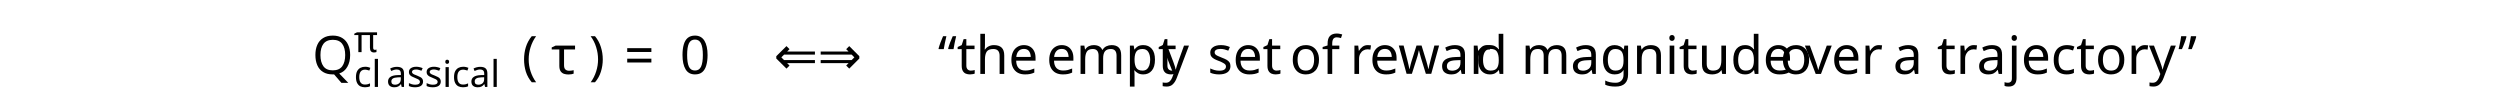
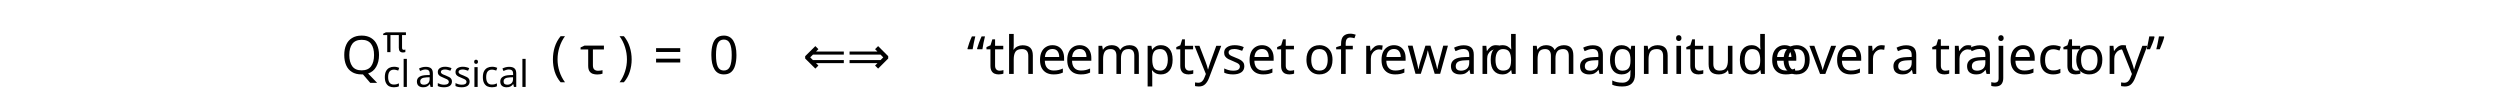
<svg xmlns="http://www.w3.org/2000/svg" version="1.1" width="472pt" height="18.446pt" viewBox="-2 -16.446 472 18.446">
  <defs>
-     <font id="ecti1000" horiz-adv-x="0">
-       <font-face font-family="ecti1000" units-per-em="1000" ascent="932" descent="321" />
-       <glyph unicode="a" horiz-adv-x="511" vert-adv-y="511" glyph-name="a" d="M349 60C365 17 386-10 430-10C499-10 521 78 532 128C533 132 536 139 536 144C536 152 528 154 521 154C506 154 504 144 502 135C491 91 474 12 433 12C415 12 408 32 408 47V56C408 78 414 99 419 120L479 361C482 371 486 382 487 393C487 412 476 422 460 422C437 422 424 404 421 384C399 415 378 443 336 443C231 443 160 323 145 291C123 248 108 197 108 147C108 85 129 20 198-6C208-9 218-10 227-10C272-10 327 23 349 60ZM405 324C404 313 400 302 397 292L362 152C359 139 357 123 351 111C344 94 330 78 318 64L303 49C286 32 259 12 232 12C194 12 176 56 176 105C178 142 187 179 196 215C211 274 227 335 269 381C286 400 309 419 335 420H338C382 420 405 359 405 328V324Z" />
-       <glyph unicode="d" horiz-adv-x="511" vert-adv-y="511" glyph-name="d" d="M421 385C416 391 413 398 409 404C391 429 365 442 336 442C283 442 235 407 205 377C146 317 108 229 108 145C108 85 129 20 198-6C208-9 218-10 227-10C272-10 327 23 349 60C365 17 386-10 430-10C499-10 521 78 532 128C533 132 536 139 536 144C536 151 530 155 522 155C483 155 497 12 432 12C414 12 407 33 407 51C407 78 416 104 422 130L556 666C557 671 559 677 559 683V684C559 692 552 695 544 695C538 695 532 693 528 693C498 690 469 688 439 686C427 685 408 686 408 667C408 658 412 653 424 653H438C455 653 481 652 481 636V633C481 625 478 616 476 608L436 448C431 427 424 406 421 385ZM405 325C404 314 400 303 397 293L362 152C354 113 342 92 318 64L303 49C287 33 259 12 232 12C200 12 176 45 176 104C177 141 186 177 195 213C215 292 256 417 335 420H338C382 420 405 361 405 329V325Z" />
-       <glyph unicode="e" horiz-adv-x="460" vert-adv-y="460" glyph-name="e" d="M349 442C213 428 114 306 114 165C114 89 150-10 260-10C335-10 424 30 464 95C467 98 468 102 468 105C468 111 461 121 452 121S437 110 433 103C388 53 331 13 261 13C203 13 183 71 183 120C183 170 193 233 211 233C215 233 221 232 224 232C317 232 462 241 462 358C462 412 413 443 362 443C358 443 353 442 349 442ZM206 254C223 329 280 420 361 420C401 420 425 390 425 359C425 255 274 254 206 254Z" />
-       <glyph unicode="g" horiz-adv-x="460" vert-adv-y="460" glyph-name="g" d="M338 54C321-10 316-83 270-135C249-160 218-181 184-182H176C152-182 128-178 105-172V-170C124-164 137-145 137-125C137-106 122-93 101-93C73-94 52-119 52-145C52-199 121-201 150-203C160-204 171-204 181-204H194C256-198 318-167 352-113C373-79 380-38 389 0L482 372C484 380 487 389 487 398C486 414 474 421 460 421C436 421 424 404 421 385C400 422 373 442 336 442S260 422 231 401C156 344 110 243 110 153C110 79 149 1 231 1C272 1 309 25 338 54ZM405 324C403 311 399 299 396 286L363 153C350 103 324 69 283 41C270 31 252 23 235 23H233C192 23 178 73 178 109C178 149 189 188 199 226C213 285 232 347 277 390C293 405 315 420 338 420H340C381 418 406 363 406 331C406 329 405 326 405 324Z" />
-       <glyph unicode="i" horiz-adv-x="307" vert-adv-y="307" glyph-name="i" d="M201 442C135 433 102 356 87 305C85 300 83 294 83 289C83 281 91 277 99 277C130 277 127 420 208 420C222 420 231 410 231 391C231 368 221 340 212 317C194 268 176 220 158 171C146 138 129 105 129 70C129 30 150-10 205-10H212C280-4 313 79 328 129C329 133 331 138 331 142V144C331 151 324 155 317 155C282 155 289 12 206 12C191 12 184 26 184 39C184 65 194 91 203 115C221 165 240 214 258 264C269 295 286 327 286 361C286 402 263 442 208 442H201ZM286 656C263 653 244 633 244 609C244 591 258 576 277 576C302 576 326 598 326 623C326 642 312 657 293 657C291 657 289 656 286 656Z" />
-       <glyph unicode="m" horiz-adv-x="818" vert-adv-y="818" glyph-name="m" d="M519 353H518C516 406 474 442 421 442H417C362 442 297 411 271 363C265 382 263 400 249 415C234 432 211 442 189 442C119 442 98 356 87 305C86 301 83 294 83 289C83 281 90 277 99 277S112 282 114 288C128 332 140 420 186 420C190 420 193 419 197 417L203 411C210 403 211 392 211 382C211 361 206 340 201 320L132 42C130 34 126 25 126 16C126 0 140-10 155-10C184-10 189 15 196 39L251 261C275 334 327 420 413 420C450 420 458 384 458 357C458 315 445 276 435 235L387 41C385 33 381 24 381 15C382-1 395-10 410-10H414C444-5 446 24 453 48L498 226C503 246 506 268 514 287C537 344 592 420 664 420H672C705 417 713 382 713 354V344C703 279 684 219 663 157C653 128 639 98 639 67V59C643 20 674-10 714-10C779-10 819 60 836 120C838 125 842 135 842 143S837 154 829 154C808 154 809 131 802 113C790 73 764 12 716 12H714C701 13 696 24 695 36V40C695 59 700 78 706 96C726 151 746 205 761 261C768 286 774 313 774 339C774 404 731 442 672 442C614 442 543 405 519 353Z" />
-       <glyph unicode="n" horiz-adv-x="562" vert-adv-y="562" glyph-name="n" d="M271 363C261 393 250 442 194 442C116 442 99 356 86 303C85 299 83 295 83 290C83 282 89 277 98 277C134 277 122 420 186 420C203 420 209 402 211 388V380C211 347 200 314 192 282L146 99C139 73 127 40 127 16C127 3 136-10 153-10C183-10 189 14 195 36L250 257C268 329 329 419 410 420H414C449 420 457 383 457 356C457 287 426 211 403 145C394 119 383 94 383 67C383 19 418-10 457-10C531-10 567 74 583 128C584 132 586 137 586 142V144C586 151 579 155 571 155C553 155 548 121 544 105C532 69 506 12 461 12C442 12 439 26 439 40C439 51 442 60 442 68L445 80C465 143 489 202 506 265C513 288 518 313 518 338C518 406 473 442 418 442S298 413 271 363Z" />
-       <glyph unicode="r" horiz-adv-x="422" vert-adv-y="422" glyph-name="r" d="M443 405C421 400 406 381 406 359C406 342 417 326 439 326C469 326 489 353 489 379C489 430 426 442 394 442C341 442 308 416 269 371C261 413 230 442 188 442C115 442 95 344 86 302C85 298 83 293 83 288C83 280 90 278 96 278C116 278 115 293 119 308C131 348 146 420 185 420C189 420 194 419 198 416L204 410C210 402 211 391 211 381C211 360 206 339 201 318L132 42C130 34 126 25 126 16C126 1 138-9 153-10C183-10 188 13 196 39L254 270C270 335 316 412 381 420H389C407 420 429 416 443 405Z" />
-       <glyph unicode="t" horiz-adv-x="332" vert-adv-y="332" glyph-name="t" d="M195 400C190 371 181 342 174 314L133 149C127 128 121 107 119 86V81C119 36 147-10 204-10C282-10 328 75 351 128C354 132 356 139 356 144V146C355 152 349 154 343 154C307 154 295 12 207 12C184 12 179 31 179 50V57C180 76 184 94 188 112L253 373C256 383 256 400 269 400H340C344 400 349 399 354 399C365 399 372 405 372 417C372 428 365 432 352 432C345 432 338 431 331 431H268C276 469 287 507 296 545L305 578C306 585 309 592 309 599C309 619 298 627 284 627C250 627 244 595 238 569L207 448C205 440 206 430 192 430C187 430 181 431 178 431H114C101 431 91 427 91 413V409C93 401 101 400 108 400H195Z" />
-       <glyph unicode="u" horiz-adv-x="537" vert-adv-y="537" glyph-name="u" d="M378 50C391 14 418-10 457-10C515-10 536 51 550 97L559 130C560 134 561 139 561 143V146C560 152 554 154 548 154C526 154 526 129 522 113C513 77 495 12 459 12C437 12 433 39 433 54C433 86 444 117 452 148L496 324C503 349 515 381 515 405C515 420 503 431 488 431C461 431 454 409 447 387L379 115C366 67 328 12 271 12H266C226 20 216 51 216 87C216 155 243 223 266 286C275 311 287 338 287 365C287 372 286 380 284 387L275 408C261 432 237 442 212 442C141 442 98 357 87 304C85 299 83 293 83 288C84 281 92 277 99 277C119 277 118 307 125 324C137 361 163 420 208 420C225 420 231 406 231 391C231 359 216 326 205 297C183 237 155 172 155 108C155 34 200-10 265-10C314-10 350 14 378 50Z" />
-       <glyph unicode="w" horiz-adv-x="664" vert-adv-y="664" glyph-name="w" d="M381 54H383C397 11 448-10 491-10C605-10 640 122 665 212C679 265 696 323 696 379C696 405 688 443 656 443C633 443 609 421 608 397C608 380 622 369 631 356C642 337 648 313 648 291C648 264 640 236 633 210C612 132 580 12 499 12H491C447 19 433 55 433 92V96C434 132 444 166 452 201L502 403C502 418 491 431 475 431C448 431 441 410 434 387L422 338C404 267 377 191 372 120V110C372 86 339 17 294 12C237 12 218 54 218 96C218 168 249 240 274 307C280 326 287 341 287 362C287 398 263 442 215 442C137 442 101 356 86 301C85 298 83 293 83 289C83 281 91 278 98 278C118 278 119 306 123 320C136 359 159 413 204 420C222 420 231 410 231 392C231 361 217 330 206 301C184 241 156 173 156 112C156 36 209-10 287-10C326-10 364 16 381 54Z" />
+     <font id="Roboto-ThinItalic-lf-t1--base" horiz-adv-x="0">
+       <font-face font-family="Roboto-ThinItalic-lf-t1--base" units-per-em="1000" ascent="1056" descent="271" />
+       <glyph unicode="a" horiz-adv-x="517" vert-adv-y="517" glyph-name="a" d="M366 0H396L397 4C394 21 393 38 395 56L398 89L447 371C454 421 443 462 415 492S346 538 292 538C240 538 193 523 153 495C112 466 87 429 78 384L104 383C113 421 136 452 172 476S248 512 292 512S371 499 395 474S427 415 421 372L407 295H282C209 293 149 278 102 250S28 184 20 134C13 92 23 58 50 31C76 3 112-10 156-10S240-1 278 18C315 37 347 63 375 97C368 61 365 28 366 0ZM155 16C119 16 90 28 69 50C47 72 40 100 46 132C54 173 79 206 122 230C164 254 219 266 285 268H403L380 143C352 101 319 69 279 47S198 15 155 16Z" />
+       <glyph unicode="d" horiz-adv-x="535" vert-adv-y="535" glyph-name="d" d="M54 270C50 242 47 218 47 200C45 160 50 124 62 91C73 58 90 33 114 16C137-2 166-10 201-10C239-10 275-2 308 15C340 31 368 54 392 84L375 0H401L531 750H504L449 431C436 465 416 491 389 510C361 528 329 538 292 538C253 538 217 527 185 506S125 454 102 412S63 323 54 270ZM74 208C76 258 87 307 105 356C123 404 149 442 181 470S250 512 292 512C332 512 366 500 392 476S434 420 441 378L397 131C375 95 348 67 314 47S242 17 200 17C170 17 145 24 125 40S90 79 82 109S71 172 74 208Z" />
+       <glyph unicode="e" horiz-adv-x="493" vert-adv-y="493" glyph-name="e" d="M224-10C296-10 357 18 405 75L388 88C338 39 283 15 223 16C181 16 145 30 117 58S71 123 64 170C59 198 59 225 64 253L70 282H454L458 312L459 328C463 389 450 439 420 479C390 518 348 538 295 538C255 538 217 527 182 505S117 452 92 410C66 368 50 324 42 277L38 253C31 207 34 164 48 123C61 82 83 50 114 26S182-10 224-10ZM295 512C331 512 361 500 386 477C410 454 426 423 432 385C435 361 435 337 431 314L429 308H73C92 368 121 417 161 455C200 493 245 512 295 512Z" />
+       <glyph unicode="g" horiz-adv-x="536" vert-adv-y="536" glyph-name="g" d="M53 270C49 242 46 218 46 200C44 160 49 124 61 91C72 58 89 33 113 16C136-2 165-10 200-10C238-10 273-2 305 14S365 53 389 83L375 10C362-53 337-102 301-136C264-170 220-187 170-187C114-187 69-160 36-106L16-123C52-183 104-213 171-213C229-213 279-193 321-152S390-54 403 19L491 528H464L447 432C435 464 415 490 388 509S329 538 291 538C252 538 216 527 184 506C151 485 123 454 101 412C78 370 62 323 53 270ZM72 208C74 257 85 306 103 355C121 403 146 442 179 470S249 512 291 512C331 512 364 500 390 477C415 453 431 419 438 375L396 135C374 97 346 68 312 48C278 27 241 17 199 17C154 17 121 34 99 68S68 148 72 208Z" />
+       <glyph unicode="i" horiz-adv-x="204" vert-adv-y="204" glyph-name="i" d="M63 0L154 528H128L37 0H63ZM144 694C142 686 144 680 149 675C153 669 159 667 167 667C173 667 180 669 186 674S196 685 197 692S196 706 191 712S180 721 173 721S160 718 154 712S144 700 144 694Z" />
+       <glyph unicode="m" horiz-adv-x="874" vert-adv-y="874" glyph-name="m" d="M398 0L459 352C465 380 479 406 501 431C523 455 549 475 579 489S639 511 670 512C705 512 732 504 752 486C771 468 781 441 783 407C783 386 782 364 778 342L720 0H746L804 339C808 366 810 392 808 417C804 455 791 485 767 506S711 538 671 538C629 538 589 526 552 504C515 481 485 451 462 413C460 453 448 483 424 505S367 538 324 538C285 538 248 526 213 503C177 479 146 446 120 403L144 528H117L26 0H52L110 334C124 381 151 422 193 458C234 493 277 511 323 512C357 512 383 504 403 487C422 470 433 446 436 415C437 395 436 374 433 352L372 0H398Z" />
+       <glyph unicode="n" horiz-adv-x="535" vert-adv-y="535" glyph-name="n" d="M125 405L148 528H122L31 0H57L116 338C130 385 158 426 199 460S283 511 328 512C362 512 389 503 408 485S437 440 439 406C439 384 438 361 434 339L375 0H402L460 339C464 366 466 392 464 417C460 456 447 486 424 507C401 527 369 538 329 538C291 538 254 526 218 503S151 447 125 405Z" />
+       <glyph unicode="r" horiz-adv-x="329" vert-adv-y="329" glyph-name="r" d="M346 510L352 532C340 536 327 538 315 538C275 538 240 527 208 506S149 456 127 418L148 528H122L31 0H57L117 346C129 392 154 432 192 464S270 512 314 512L346 510Z" />
+       <glyph unicode="t" horiz-adv-x="312" vert-adv-y="312" glyph-name="t" d="M205 671H178L153 528H58L54 501H148L84 126C81 109 80 92 81 76C83 18 111-10 167-10C187-10 205-8 220-4L219 21C193 18 175 17 166 17C145 17 130 23 120 36C110 48 105 66 106 88L108 115L175 501H292L296 528H180L205 671Z" />
+       <glyph unicode="u" horiz-adv-x="535" vert-adv-y="535" glyph-name="u" d="M374 0H401L492 528H465L401 157C389 115 363 81 325 55S244 17 197 17C163 17 136 26 116 45S85 91 84 127C83 148 84 170 88 192L146 528H120L62 196C58 168 57 142 59 116C63 76 76 45 100 23S156-10 198-10C237-10 273-3 306 13S367 53 391 85L374 0Z" />
+       <glyph unicode="w" horiz-adv-x="739" vert-adv-y="739" glyph-name="w" d="M149 150L109 528L80 529L138 0H165L356 395L399 490L406 399L465 0H491L731 528H700L531 155L482 41L468 153L417 528H391L157 41L149 150Z" />
    </font>
-     <font id="cmmi7" horiz-adv-x="0">
-       <font-face font-family="cmmi7" units-per-em="1000" ascent="750" descent="250" />
-       <glyph unicode="π" horiz-adv-x="668" vert-adv-y="668" glyph-name="pi" d="M311 363H430C415 303 393 212 393 133C393 93 398 66 404 44C420-6 433-10 449-10C472-10 496 11 496 35C496 43 494 47 488 57C469 94 451 151 451 233C451 252 451 292 465 363H590C608 363 616 363 627 371C641 381 644 397 644 402C644 431 618 431 601 431H224C183 431 155 422 110 380C84 357 45 303 45 294C45 282 58 282 62 282C73 282 74 284 80 293C131 363 193 363 215 363H276C245 253 191 135 161 75C155 62 145 41 142 37C141 33 139 29 139 22C139 6 151-10 174-10C214-10 225 35 249 125L311 363Z" />
-       <glyph unicode="a" horiz-adv-x="619" vert-adv-y="619" glyph-name="a" d="M422 382C401 415 367 441 319 441C191 441 61 300 61 156C61 59 126-10 212-10C266-10 314 21 354 60C373 0 431-10 457-10C493-10 518 12 536 43C558 82 571 139 571 143C571 156 558 156 555 156C541 156 540 152 533 125C521 77 502 18 460 18C434 18 427 40 427 67C427 84 435 120 442 146C449 173 459 214 464 236L484 312C490 338 502 385 502 390C502 412 484 422 468 422C451 422 428 410 422 382ZM358 125C351 97 329 77 307 58C298 50 258 18 215 18C178 18 142 44 142 115C142 168 171 278 194 318C240 398 291 413 319 413C389 413 408 337 408 326C408 322 406 315 405 312L358 125Z" />
-       <glyph unicode="c" horiz-adv-x="510" vert-adv-y="510" glyph-name="c" d="M438 383C402 377 387 349 387 327C387 300 408 290 426 290C448 290 483 306 483 354C483 422 405 441 351 441C201 441 62 303 62 164C62 78 122-10 247-10C416-10 495 89 495 103C495 109 486 120 478 120C472 120 470 118 462 110C384 18 267 18 249 18C177 18 145 67 145 129C145 158 159 267 211 336C249 385 301 413 351 413C365 413 413 411 438 383Z" />
-       <glyph unicode="i" horiz-adv-x="404" vert-adv-y="404" glyph-name="i" d="M324 625C324 641 312 663 284 663C257 663 228 637 228 608C228 591 241 570 268 570C297 570 324 598 324 625ZM120 117C116 104 111 92 111 75C111 28 151-10 206-10C306-10 350 128 350 143C350 156 337 156 334 156C320 156 319 150 315 139C292 59 248 18 209 18C189 18 184 31 184 53C184 76 191 95 200 117C210 144 221 171 232 197C241 221 277 312 281 324C284 334 287 346 287 356C287 403 247 441 192 441C93 441 47 305 47 288C47 275 61 275 64 275C78 275 79 280 82 291C108 377 152 413 189 413C205 413 214 405 214 378C214 355 208 340 183 278L120 117Z" />
-       <glyph unicode="l" horiz-adv-x="361" vert-adv-y="361" glyph-name="l" d="M282 664C283 666 286 679 286 680C286 685 282 694 270 694C250 694 167 686 142 684C135 683 121 682 121 661C121 647 135 647 146 647C194 647 194 640 194 632C194 625 192 619 190 610L66 116C63 106 62 95 62 85C62 21 119-10 167-10C191-10 221-2 247 43C268 80 282 139 282 143C282 156 269 156 266 156C252 156 250 150 246 132C233 82 214 18 171 18C144 18 137 43 137 67C137 78 140 97 143 108L282 664Z" />
-       <glyph unicode="s" horiz-adv-x="539" vert-adv-y="539" glyph-name="s" d="M431 376C405 370 389 349 389 329C389 306 409 297 422 297C432 297 470 303 470 354C470 419 398 441 337 441C181 441 153 326 153 295C153 258 174 234 188 222C214 202 232 198 301 186C322 182 386 170 386 120C386 103 375 65 333 40C294 18 245 18 233 18C193 18 136 27 113 60C146 64 168 89 168 117C168 142 150 154 129 154C100 154 71 131 71 87C71 27 135-10 232-10C416-10 450 116 450 155C450 247 349 265 312 272C303 274 278 278 272 280C235 287 217 308 217 330C217 353 235 380 257 394C284 411 319 413 336 413C357 413 409 410 431 376Z" />
+     <font id="cmmi10" horiz-adv-x="0">
+       <font-face font-family="cmmi10" units-per-em="1000" ascent="750" descent="250" />
+       <glyph unicode="τ" horiz-adv-x="437" vert-adv-y="437" glyph-name="tau" d="M294 373H462C475 373 511 373 511 407C511 431 490 431 471 431H191C171 431 132 431 88 384C55 348 27 300 27 294C27 293 27 284 39 284C47 284 49 288 55 296C104 373 161 373 182 373H265L167 52C163 40 157 19 157 15C157 4 164-12 186-12C219-12 224 16 227 31L294 373Z" />
+       <glyph unicode="Q" horiz-adv-x="790" vert-adv-y="790" glyph-name="Q" d="M438 6C593 65 740 243 740 436C740 597 634 705 485 705C269 705 49 478 49 245C49 79 161-22 305-22C330-22 364-18 403-7C399-69 399-71 399-84C399-116 399-194 482-194C601-194 649-11 649 0C649 7 642 10 638 10C630 10 628 5 626-1C602-72 544-97 509-97C463-97 448-70 438 6ZM249 14C171 45 137 123 137 213C137 282 163 424 239 532C312 634 406 680 479 680C579 680 652 602 652 468C652 368 601 134 433 40C428 75 418 148 345 148C292 148 243 98 243 46C243 26 249 15 249 14ZM311 3C297 3 265 3 265 46C265 86 303 126 345 126S406 102 406 41C406 26 405 25 395 21C369 10 339 3 311 3Z" />
    </font>
-     <font id="ecrm1000" horiz-adv-x="0">
-       <font-face font-family="ecrm1000" units-per-em="1000" ascent="937" descent="321" />
-       <glyph unicode="“" horiz-adv-x="333" vert-adv-y="333" glyph-name="quotedblleft" d="M17 480C17 490 16 499 16 509C19 569 44 624 87 667C91 671 98 676 98 683V686C98 691 91 694 88 694C73 694 47 658 35 639C10 599-6 551-6 503C-6 463 5 402 54 395C92 395 114 415 114 448C114 479 92 501 61 501C43 501 29 494 17 480ZM227 480C227 490 226 499 226 509C229 569 254 624 297 667C301 671 308 676 308 683V686C308 691 301 694 298 694C283 694 257 658 245 639C220 599 204 551 204 503C204 463 215 402 264 395C302 395 324 415 324 448C324 479 302 501 271 501C253 501 239 494 227 480Z" />
-       <glyph unicode="”" horiz-adv-x="333" vert-adv-y="333" glyph-name="quotedblright" d="M105 610C105 600 106 591 106 581C103 521 78 466 35 423C31 419 24 414 24 407V404C24 399 31 396 34 396C49 396 75 432 87 451C112 491 128 539 128 587C128 627 117 688 68 695C30 695 8 675 8 642C8 611 30 589 61 589C79 589 93 596 105 610ZM315 610C315 600 316 591 316 581C313 521 288 466 245 423C241 419 234 414 234 407V404C234 399 241 396 244 396C259 396 285 432 297 451C322 491 338 539 338 587C338 627 327 688 278 695C240 695 218 675 218 642C218 611 240 589 271 589C289 589 303 596 315 610Z" />
-       <glyph unicode="a" horiz-adv-x="500" vert-adv-y="500" glyph-name="a" d="M112 381C137 412 181 426 218 426C292 426 325 359 325 288V262C210 262 41 226 41 95V87C49 10 146-10 203-10C254-10 319 24 332 75H333C339 32 366-5 411-5C452-5 488 28 493 73V146H468V95C468 68 463 27 432 27C400 27 395 66 395 93V260C395 273 396 285 396 298C396 395 305 448 222 448C159 448 70 417 70 337C70 308 91 289 117 289C145 289 162 311 162 335C162 364 139 381 112 381ZM325 241V140C325 71 277 16 212 12H208C161 12 119 49 119 97V102C126 203 239 238 325 241Z" />
-       <glyph unicode="c" horiz-adv-x="444" vert-adv-y="444" glyph-name="c" d="M359 387C333 385 312 369 312 341C312 314 331 295 358 295C388 295 404 317 404 345V351C394 424 309 448 251 448C129 448 33 341 33 217C33 104 121-10 250-10C316-10 381 26 408 96C410 102 415 111 415 118S410 130 403 130C388 130 379 92 372 79C348 40 307 16 262 15C155 15 122 122 117 201V213C117 293 136 413 246 423H254C291 423 330 412 359 387Z" />
-       <glyph unicode="e" horiz-adv-x="444" vert-adv-y="444" glyph-name="e" d="M112 232H400C411 232 416 239 416 250C416 356 351 448 239 448C116 448 28 339 28 220C28 128 79 46 167 6C190-4 217-10 242-10H245C322-10 386 33 413 110C414 113 414 117 414 120C414 127 410 132 403 132C388 132 382 99 376 88C351 44 303 15 251 15C214 15 182 36 155 63C115 109 112 174 112 232ZM113 253C113 330 154 426 236 426H241C339 417 338 313 348 253H113Z" />
-       <glyph unicode="f" horiz-adv-x="305" vert-adv-y="305" glyph-name="f" d="M111 431H33V400H111V69C111 35 82 32 52 32H34V1H275V32H243C221 32 198 33 186 44C178 53 178 66 178 78V400H292V431H175V562C175 617 213 684 267 684C277 684 291 682 299 676C280 671 269 653 269 634C269 608 289 591 313 591C339 591 358 611 358 633C358 681 308 706 267 706C176 706 111 635 111 538V431Z" />
-       <glyph unicode="h" horiz-adv-x="555" vert-adv-y="555" glyph-name="h" d="M32 684V653H47C84 653 110 649 110 601V96C110 89 111 82 111 74C111 36 84 32 56 32H32V1H258V32H232C204 32 180 36 180 73V256C180 328 217 420 316 420C380 420 386 351 386 308V69C386 35 357 32 326 32H308V1H534V32H509C482 32 456 36 456 70V289C456 322 455 355 440 385C416 429 366 442 320 442C262 442 197 403 178 347L177 695L32 684Z" />
-       <glyph unicode="j" horiz-adv-x="305" vert-adv-y="305" glyph-name="j" d="M58 431V400H77C111 400 143 397 143 351V20C143 2 144-16 144-34C144-90 138-182 70-182C55-182 29-179 17-168C40-165 52-144 52-123C52-94 30-78 6-78H2C-21-78-40-100-40-124C-40-180 22-204 69-204C146-204 210-142 210-49V442L58 431ZM149 669C124 666 104 644 104 617C104 588 129 564 157 564C184 564 210 586 210 617C210 646 185 670 157 670C154 670 152 669 149 669Z" />
-       <glyph unicode="m" horiz-adv-x="833" vert-adv-y="833" glyph-name="m" d="M32 431V400H47C80 400 110 397 110 350V74C110 33 82 32 38 32H32V1H258V32H232C204 32 180 36 180 73V256C180 329 220 420 316 420C380 420 387 354 387 308V70C387 34 357 32 324 32H309V1H535V32H509C481 32 457 36 457 73V256C457 329 497 420 593 420C657 420 664 354 664 308V70C664 34 634 32 601 32H586V1H812V32H791C761 32 734 35 734 70V296C734 333 732 366 708 400C682 433 639 442 599 442C534 442 481 404 454 346C435 417 390 442 321 442C257 442 196 402 175 340L174 442L32 431Z" />
-       <glyph unicode="o" horiz-adv-x="500" vert-adv-y="500" glyph-name="o" d="M235 448C109 435 28 329 28 213C28 100 117-10 250-10C370-10 471 88 471 214C471 333 381 449 248 449C244 449 239 448 235 448ZM112 190V234C112 310 136 426 249 426C330 426 376 358 385 282C387 260 387 239 387 217C387 152 380 71 316 34C296 21 274 15 251 15C178 15 127 72 116 150C114 163 114 177 112 190Z" />
-       <glyph unicode="p" horiz-adv-x="555" vert-adv-y="555" glyph-name="p" d="M27 431V400H46C76 400 105 397 105 357V-122C105-158 79-162 50-162H27V-193H253V-162H229C199-162 175-158 175-122L176 51C199 10 255-10 298-10C422-10 521 96 521 217C521 337 428 442 311 442C256 442 208 418 172 377V442L27 431ZM436 199C431 126 392 21 301 12H295C252 12 213 36 189 72C181 83 175 93 175 107V275C175 288 174 301 174 314C174 367 242 417 301 417C402 417 437 286 437 215C437 210 437 204 436 199Z" />
-       <glyph unicode="r" horiz-adv-x="392" vert-adv-y="392" glyph-name="r" d="M27 431V400H42C75 400 105 397 105 350V74C105 33 77 32 33 32H27V1H269V32C257 32 243 31 231 31C199 31 172 36 172 73V206C172 291 192 420 290 420C294 420 297 420 301 419V418C286 412 278 396 278 380C278 357 293 341 316 337C345 337 364 355 364 380C364 420 326 442 290 442C231 442 178 389 168 335L167 442L27 431Z" />
-       <glyph unicode="s" horiz-adv-x="394" vert-adv-y="394" glyph-name="s" d="M176 448C139 444 100 437 71 412C47 391 33 357 33 325C33 154 311 251 311 101C311 40 256 12 201 12C125 12 74 66 60 152C58 161 57 170 45 170C37 170 33 164 33 157V-1C34-6 37-9 42-10H44C60-10 76 27 88 30H89C97 30 124 5 145-2C162-8 180-10 198-10C281-10 360 34 360 126C360 192 312 246 246 263C184 280 82 280 82 353C82 414 149 429 193 429C242 429 310 402 310 316C310 307 311 299 322 299C332 299 336 307 336 317C336 322 335 327 335 331V434C335 440 332 448 324 448C308 448 298 423 287 423H286C278 423 262 436 250 440C232 446 212 449 193 449C187 449 182 448 176 448Z" />
-       <glyph unicode="t" horiz-adv-x="389" vert-adv-y="389" glyph-name="t" d="M149 616C149 547 120 422 18 422V400H104V142C104 109 106 76 122 47C144 7 191-10 235-10C317-10 333 82 333 145V182H308C308 167 309 152 309 136C309 92 299 15 240 15C183 15 174 84 174 129V400H316V431H174V616H149Z" />
-       <glyph unicode="v" horiz-adv-x="528" vert-adv-y="528" glyph-name="v" d="M19 431V400H38C88 400 92 380 123 304L204 103C220 65 240-10 264-10C287-10 306 62 321 99L405 306C430 368 452 400 508 400V431H347V400C369 400 394 383 394 359C394 346 388 332 383 319C354 248 326 178 297 108C294 99 289 90 287 80H286C279 103 268 126 259 149L177 351C174 359 170 367 170 375V379C175 399 206 400 226 400V431H19Z" />
-       <glyph unicode="y" horiz-adv-x="528" vert-adv-y="528" glyph-name="y" d="M19 431V400H35C63 400 85 397 102 359C148 249 192 138 239 28C242 20 249 9 249 0C249-1 248-3 248-4C241-25 231-45 222-65C202-114 173-182 111-182C96-182 76-176 64-164C83-161 103-150 103-122C103-100 88-82 66-80C35-80 19-98 19-123C19-173 66-204 111-204H112C184-204 222-130 247-71L277 1C312 87 348 173 384 259L408 316C425 363 451 400 508 400V431H347V400C370 400 393 384 393 359C393 346 387 333 382 321C353 253 327 184 297 116C294 107 289 98 287 89H286C279 112 268 133 259 155C233 220 202 286 178 352C175 359 171 366 171 374V378C177 400 206 400 226 400V431H19Z" />
+     <font id="Roboto-Thin-lf-t1--base" horiz-adv-x="0">
+       <font-face font-family="Roboto-Thin-lf-t1--base" units-per-em="1000" ascent="1056" descent="271" />
+       <glyph unicode="“" horiz-adv-x="244" vert-adv-y="244" glyph-name="quotedblleft" d="M99 759C65 723 48 680 47 628V570H74V629C74 669 89 707 117 743L99 759ZM189 759C155 723 138 680 137 628V570H164V629C164 669 179 707 207 743L189 759Z" />
+       <glyph unicode="”" horiz-adv-x="245" vert-adv-y="245" glyph-name="quotedblright" d="M56 562C89 597 106 641 107 693V750H81V683C79 647 64 612 38 578L56 562ZM145 562C178 597 195 641 196 693V750H170V683C168 647 153 612 127 578L145 562Z" />
+       <glyph unicode="a" horiz-adv-x="527" vert-adv-y="527" glyph-name="a" d="M425 0H456V4C446 25 442 65 442 123V375C440 427 423 467 389 495S310 538 254 538C199 538 153 523 115 493S59 426 59 384L85 383C85 419 101 450 133 475C165 499 206 512 254 512C306 512 346 499 374 475C402 450 416 416 416 372V295H285C212 294 154 279 110 250S45 182 45 134C45 91 60 56 90 30C120 3 159-10 208-10C253-10 294-1 330 18C366 36 395 63 416 97C415 55 418 22 425 0ZM208 16C168 16 136 27 110 50C84 72 71 100 71 132C71 168 87 198 120 223C160 253 217 268 293 268H416V143C398 103 371 71 335 49S257 16 208 16Z" />
+       <glyph unicode="c" horiz-adv-x="507" vert-adv-y="507" glyph-name="c" d="M263 17C204 17 158 38 124 80S74 180 74 254V271C74 346 90 405 124 448C157 490 203 512 262 512C311 512 351 497 383 468C414 439 431 401 433 354H459C457 410 437 454 401 488C364 521 318 538 262 538C196 538 144 514 105 466S47 354 47 274V257C47 175 66 110 105 62S197-10 263-10C317-10 363 5 400 36C436 67 456 108 459 160H433C429 115 412 80 381 55C350 29 311 17 263 17Z" />
+       <glyph unicode="e" horiz-adv-x="503" vert-adv-y="503" glyph-name="e" d="M274-10C351-10 409 18 449 76L431 89C411 64 389 46 364 34S309 16 274 16C236 16 202 26 170 47S114 97 96 134C78 170 69 210 69 253V282H465V310C465 378 446 433 408 475S322 538 264 538C224 538 186 526 152 504C118 481 91 449 71 408S42 322 42 274V252C42 203 52 159 72 119S120 47 156 24S231-10 274-10ZM264 512C296 512 326 503 353 486C379 468 400 444 415 414C430 383 438 350 438 314V308H70C76 367 97 416 133 454S212 512 264 512Z" />
+       <glyph unicode="f" horiz-adv-x="314" vert-adv-y="314" glyph-name="f" d="M124 0H150V501H290V528H150V604C150 645 160 677 180 700C200 722 228 734 263 734C285 734 304 731 321 727L325 752C307 757 286 760 262 760C218 760 184 746 160 719C136 691 124 653 124 605V528H32V501H124V0Z" />
+       <glyph unicode="h" horiz-adv-x="547" vert-adv-y="547" glyph-name="h" d="M110 405V750H84V0H110V338C122 389 144 431 178 463C211 495 250 512 296 512C346 512 382 498 405 471C427 444 439 402 439 346V0H466V345C465 409 451 458 424 490C396 522 354 538 298 538C257 538 220 526 186 502S127 446 110 405Z" />
+       <glyph unicode="j" horiz-adv-x="217" vert-adv-y="217" glyph-name="j" d="M117 528H91V-63C91-103 81-133 62-155C42-177 14-187-22-187C-38-187-53-184-68-178L-70-204C-54-210-38-213-22-213C22-213 56-201 80-175S117-112 117-63V528ZM80 693C80 685 82 679 87 674S98 667 106 667S120 669 126 674C131 679 134 685 134 693S131 707 126 713C120 718 114 721 106 721S92 718 87 712S80 700 80 693Z" />
+       <glyph unicode="m" horiz-adv-x="896" vert-adv-y="896" glyph-name="m" d="M462 0V352C464 379 475 407 497 436C534 486 585 511 649 512C699 512 735 499 759 471C782 443 794 401 794 343V0H820V345C820 409 806 457 778 489S707 538 651 538C607 538 567 526 532 504C497 481 472 451 457 413C447 457 428 488 400 508S336 538 292 538C252 538 215 526 182 502C148 478 123 445 105 403V528H79V0H105V334C112 371 127 405 149 436C185 486 233 512 291 512C341 512 377 499 401 473C424 447 436 408 436 355V0H462Z" />
+       <glyph unicode="o" horiz-adv-x="550" vert-adv-y="550" glyph-name="o" d="M44 274V251C44 201 53 156 73 116S120 45 156 23C191 1 231-10 276-10C320-10 360 1 396 24C431 46 458 78 477 118S506 203 506 254V277C506 327 496 373 476 413S429 483 394 505C358 527 319 538 275 538C230 538 190 526 155 504C119 482 92 450 73 410C53 370 44 324 44 274ZM70 254V270C70 339 89 397 127 443S215 512 275 512C314 512 349 501 380 481C411 460 435 431 453 394S480 317 480 274V259C480 187 461 129 423 84S336 17 276 17C236 17 200 27 169 47S114 96 96 133C78 169 70 210 70 254Z" />
+       <glyph unicode="p" horiz-adv-x="547" vert-adv-y="547" glyph-name="p" d="M488 259V268C488 353 470 419 435 467C399 514 351 538 289 538C249 538 213 529 182 511S127 467 109 434V528H83V-203H109V82C127 53 151 30 183 14C214-2 250-10 290-10C350-10 398 14 434 62S488 176 488 259ZM461 270C461 187 446 124 416 81S344 17 290 17C245 17 207 26 176 46S123 94 109 131V378C123 421 145 454 176 477S245 512 289 512C343 512 386 490 416 448C446 405 461 346 461 270Z" />
+       <glyph unicode="r" horiz-adv-x="334" vert-adv-y="334" glyph-name="r" d="M317 509L320 533C310 536 298 538 283 538C239 538 203 527 174 505S124 454 110 418V528H84V0H110V346C120 398 140 439 170 468S238 512 283 512L317 509Z" />
+       <glyph unicode="s" horiz-adv-x="497" vert-adv-y="497" glyph-name="s" d="M410 129C410 97 395 71 365 49S297 17 250 17C198 17 158 27 128 47S81 96 79 134H53C53 92 71 57 107 30S190-10 250-10C305-10 350 2 384 28S436 87 436 129C436 155 430 178 419 197C407 216 389 232 364 246C338 260 304 272 260 282S183 302 160 313S121 336 111 350C101 363 96 382 96 406C96 436 109 461 137 481C164 501 201 512 247 512C295 512 334 500 364 476S409 422 409 387H436C436 433 418 470 384 497C349 524 303 538 247 538C194 538 151 525 119 500C86 475 70 443 70 405C70 366 82 336 108 314S180 274 246 260C355 236 410 193 410 129Z" />
+       <glyph unicode="t" horiz-adv-x="316" vert-adv-y="316" glyph-name="t" d="M143 671H116V528H19V501H116V123C116 77 125 43 141 22C157 0 185-10 224-10C250-10 268-8 279-4L275 21C254 18 237 17 223 17C194 17 173 25 161 43S143 88 143 126V501H263V528H143V671Z" />
+       <glyph unicode="v" horiz-adv-x="477" vert-adv-y="477" glyph-name="v" d="M239 42L49 528H21L226 0H252L458 528H429L239 42Z" />
+       <glyph unicode="y" horiz-adv-x="477" vert-adv-y="477" glyph-name="y" d="M246 41L50 528H21L231 3L199-84C185-121 170-148 152-164S111-188 83-188C69-188 57-187 47-183L48-208C55-212 68-213 87-213C145-213 187-183 213-121L225-92L461 528H432L249 51L246 41Z" />
    </font>
    <font id="cmsy10" horiz-adv-x="0">
      <font-face font-family="cmsy10" units-per-em="1000" ascent="775" descent="960" />
      <glyph unicode="⇐" horiz-adv-x="1000" vert-adv-y="1000" glyph-name="arrowdblleft" d="M909 133C926 133 944 133 944 153S926 173 908 173H273C231 209 180 235 147 250C183 266 232 292 273 327H908C926 327 944 327 944 347S926 367 909 367H318C366 413 418 501 418 514C418 525 405 525 399 525C391 525 384 525 380 517C359 479 331 426 266 368C197 307 130 280 78 265C61 259 60 258 58 256C56 255 56 252 56 250S56 246 57 244L60 242C62 241 63 240 82 234C217 194 317 103 373-4C384-24 385-25 399-25C405-25 418-25 418-14C418-1 367 86 318 133H909Z" />
      <glyph unicode="⇒" horiz-adv-x="1000" vert-adv-y="1000" glyph-name="arrowdblright" d="M726 327C768 291 819 265 852 250C816 234 767 208 726 173H91C74 173 55 173 55 153S73 133 90 133H681C633 87 581-1 581-14C581-25 594-25 600-25C608-25 615-25 619-17C640 21 668 74 733 132C802 193 869 220 921 235C938 241 939 242 941 244C943 245 943 248 943 250S943 254 942 256L939 258C937 259 936 260 917 266C782 306 682 397 626 504C615 524 614 525 600 525C594 525 581 525 581 514C581 501 632 414 681 367H90C73 367 55 367 55 347S74 327 91 327H726Z" />
    </font>
    <font id="cmr10" horiz-adv-x="0">
      <font-face font-family="cmr10" units-per-em="1000" ascent="750" descent="250" />
      <glyph unicode="(" horiz-adv-x="388" vert-adv-y="388" glyph-name="parenleft" d="M331-240C331-237 331-235 314-218C189-92 157 97 157 250C157 424 195 598 318 723C331 735 331 737 331 740C331 747 327 750 321 750C311 750 221 682 162 555C111 445 99 334 99 250C99 172 110 51 165-62C225-185 311-250 321-250C327-250 331-247 331-240Z" />
      <glyph unicode=")" horiz-adv-x="388" vert-adv-y="388" glyph-name="parenright" d="M289 250C289 328 278 449 223 562C163 685 77 750 67 750C61 750 57 746 57 740C57 737 57 735 76 717C174 618 231 459 231 250C231 79 194-97 70-223C57-235 57-237 57-240C57-246 61-250 67-250C77-250 167-182 226-55C277 55 289 166 289 250Z" />
      <glyph unicode="0" horiz-adv-x="500" vert-adv-y="500" glyph-name="zero" d="M460 320C460 400 455 480 420 554C374 650 292 666 250 666C190 666 117 640 76 547C44 478 39 400 39 320C39 245 43 155 84 79C127-2 200-22 249-22C303-22 379-1 423 94C455 163 460 241 460 320ZM249 0C210 0 151 25 133 121C122 181 122 273 122 332C122 396 122 462 130 516C149 635 224 644 249 644C282 644 348 626 367 527C377 471 377 395 377 332C377 257 377 189 366 125C351 30 294 0 249 0Z" />
      <glyph unicode="=" horiz-adv-x="777" vert-adv-y="777" glyph-name="equal" d="M687 327C702 327 721 327 721 347S702 367 688 367H89C75 367 56 367 56 347S75 327 90 327H687ZM688 133C702 133 721 133 721 153S702 173 687 173H90C75 173 56 173 56 153S75 133 89 133H688Z" />
    </font>
-     <font id="cmmi10" horiz-adv-x="0">
-       <font-face font-family="cmmi10" units-per-em="1000" ascent="750" descent="250" />
-       <glyph unicode="τ" horiz-adv-x="437" vert-adv-y="437" glyph-name="tau" d="M294 373H462C475 373 511 373 511 407C511 431 490 431 471 431H191C171 431 132 431 88 384C55 348 27 300 27 294C27 293 27 284 39 284C47 284 49 288 55 296C104 373 161 373 182 373H265L167 52C163 40 157 19 157 15C157 4 164-12 186-12C219-12 224 16 227 31L294 373Z" />
-       <glyph unicode="Q" horiz-adv-x="790" vert-adv-y="790" glyph-name="Q" d="M438 6C593 65 740 243 740 436C740 597 634 705 485 705C269 705 49 478 49 245C49 79 161-22 305-22C330-22 364-18 403-7C399-69 399-71 399-84C399-116 399-194 482-194C601-194 649-11 649 0C649 7 642 10 638 10C630 10 628 5 626-1C602-72 544-97 509-97C463-97 448-70 438 6ZM249 14C171 45 137 123 137 213C137 282 163 424 239 532C312 634 406 680 479 680C579 680 652 602 652 468C652 368 601 134 433 40C428 75 418 148 345 148C292 148 243 98 243 46C243 26 249 15 249 14ZM311 3C297 3 265 3 265 46C265 86 303 126 345 126S406 102 406 41C406 26 405 25 395 21C369 10 339 3 311 3Z" />
+     <font id="cmmi7" horiz-adv-x="0">
+       <font-face font-family="cmmi7" units-per-em="1000" ascent="750" descent="250" />
+       <glyph unicode="π" horiz-adv-x="668" vert-adv-y="668" glyph-name="pi" d="M311 363H430C415 303 393 212 393 133C393 93 398 66 404 44C420-6 433-10 449-10C472-10 496 11 496 35C496 43 494 47 488 57C469 94 451 151 451 233C451 252 451 292 465 363H590C608 363 616 363 627 371C641 381 644 397 644 402C644 431 618 431 601 431H224C183 431 155 422 110 380C84 357 45 303 45 294C45 282 58 282 62 282C73 282 74 284 80 293C131 363 193 363 215 363H276C245 253 191 135 161 75C155 62 145 41 142 37C141 33 139 29 139 22C139 6 151-10 174-10C214-10 225 35 249 125L311 363Z" />
+       <glyph unicode="a" horiz-adv-x="619" vert-adv-y="619" glyph-name="a" d="M422 382C401 415 367 441 319 441C191 441 61 300 61 156C61 59 126-10 212-10C266-10 314 21 354 60C373 0 431-10 457-10C493-10 518 12 536 43C558 82 571 139 571 143C571 156 558 156 555 156C541 156 540 152 533 125C521 77 502 18 460 18C434 18 427 40 427 67C427 84 435 120 442 146C449 173 459 214 464 236L484 312C490 338 502 385 502 390C502 412 484 422 468 422C451 422 428 410 422 382ZM358 125C351 97 329 77 307 58C298 50 258 18 215 18C178 18 142 44 142 115C142 168 171 278 194 318C240 398 291 413 319 413C389 413 408 337 408 326C408 322 406 315 405 312L358 125Z" />
+       <glyph unicode="c" horiz-adv-x="510" vert-adv-y="510" glyph-name="c" d="M438 383C402 377 387 349 387 327C387 300 408 290 426 290C448 290 483 306 483 354C483 422 405 441 351 441C201 441 62 303 62 164C62 78 122-10 247-10C416-10 495 89 495 103C495 109 486 120 478 120C472 120 470 118 462 110C384 18 267 18 249 18C177 18 145 67 145 129C145 158 159 267 211 336C249 385 301 413 351 413C365 413 413 411 438 383Z" />
+       <glyph unicode="i" horiz-adv-x="404" vert-adv-y="404" glyph-name="i" d="M324 625C324 641 312 663 284 663C257 663 228 637 228 608C228 591 241 570 268 570C297 570 324 598 324 625ZM120 117C116 104 111 92 111 75C111 28 151-10 206-10C306-10 350 128 350 143C350 156 337 156 334 156C320 156 319 150 315 139C292 59 248 18 209 18C189 18 184 31 184 53C184 76 191 95 200 117C210 144 221 171 232 197C241 221 277 312 281 324C284 334 287 346 287 356C287 403 247 441 192 441C93 441 47 305 47 288C47 275 61 275 64 275C78 275 79 280 82 291C108 377 152 413 189 413C205 413 214 405 214 378C214 355 208 340 183 278L120 117Z" />
+       <glyph unicode="l" horiz-adv-x="361" vert-adv-y="361" glyph-name="l" d="M282 664C283 666 286 679 286 680C286 685 282 694 270 694C250 694 167 686 142 684C135 683 121 682 121 661C121 647 135 647 146 647C194 647 194 640 194 632C194 625 192 619 190 610L66 116C63 106 62 95 62 85C62 21 119-10 167-10C191-10 221-2 247 43C268 80 282 139 282 143C282 156 269 156 266 156C252 156 250 150 246 132C233 82 214 18 171 18C144 18 137 43 137 67C137 78 140 97 143 108L282 664Z" />
+       <glyph unicode="s" horiz-adv-x="539" vert-adv-y="539" glyph-name="s" d="M431 376C405 370 389 349 389 329C389 306 409 297 422 297C432 297 470 303 470 354C470 419 398 441 337 441C181 441 153 326 153 295C153 258 174 234 188 222C214 202 232 198 301 186C322 182 386 170 386 120C386 103 375 65 333 40C294 18 245 18 233 18C193 18 136 27 113 60C146 64 168 89 168 117C168 142 150 154 129 154C100 154 71 131 71 87C71 27 135-10 232-10C416-10 450 116 450 155C450 247 349 265 312 272C303 274 278 278 272 280C235 287 217 308 217 330C217 353 235 380 257 394C284 411 319 413 336 413C357 413 409 410 431 376Z" />
    </font>
  </defs>
  <style type="text/css">
- text.f0 {font-family:ecti1000;font-size:9.963px}
- text.f1 {font-family:ecrm1000;font-size:9.963px}
- text.f2 {font-family:cmsy10;font-size:9.963px}
- text.f3 {font-family:cmmi10;font-size:9.963px}
- text.f4 {font-family:cmmi7;font-size:6.974px}
- text.f5 {font-family:cmr10;font-size:9.963px}
+ text.f1 {font-family:Roboto-ThinItalic-lf-t1--base;font-size:9.925px}
+ text.f3 {font-family:Roboto-Thin-lf-t1--base;font-size:9.925px}
+ text.f4 {font-family:cmsy10;font-size:9.963px}
+ text.f5 {font-family:cmmi10;font-size:9.963px}
+ text.f6 {font-family:cmmi7;font-size:6.974px}
+ text.f7 {font-family:cmr10;font-size:9.963px}

</style>
  <g id="page1">
-     <text class="f3" x="56.937" y="-2.491">Q</text>
-     <text class="f4" x="64.813" y="-6.604">π<tspan x="64.813" y="-.028">cl</tspan>
-       <tspan x="70.933">assical</tspan>
+     <text class="f5" x="62.388" y="-2.491">Q</text>
+     <text class="f6" x="70.264" y="-6.604">π<tspan x="70.264" y="-.028">cl</tspan>
+       <tspan x="76.384">assical</tspan>
    </text>
-     <text class="f5" x="96.534" y="-2.491">(</text>
-     <text class="f3" x="102.069" y="-2.491">τ</text>
-     <text class="f5" x="109.212" y="-2.491">)<tspan x="115.854">=</tspan>
-       <tspan x="126.37">0</tspan>
+     <text class="f7" x="101.985" y="-2.491">(</text>
+     <text class="f5" x="107.519" y="-2.491">τ</text>
+     <text class="f7" x="114.663" y="-2.491">)<tspan x="121.304">=</tspan>
+       <tspan x="131.82">0</tspan>
    </text>
-     <text class="f2" x="144.079" y="-2.491">⇐<tspan x="152.381">⇒</tspan>
+     <text class="f4" x="149.532" y="-2.491">⇐<tspan x="157.834">⇒</tspan>
    </text>
-     <text class="f1" x="175.071" y="-2.491">“the<tspan x="195.545">empt</tspan>
-       <tspan x="217.402">y</tspan>
-       <tspan x="225.979">set</tspan>
-       <tspan x="241.528">of</tspan>
+     <text class="f3" x="180.527" y="-2.491">“the<tspan x="198.948">empty</tspan>
+       <tspan x="228.616">set</tspan>
+       <tspan x="244.108">of</tspan>
    </text>
-     <text class="f0" x="252.871" y="-2.491">r<tspan x="256.562">ewar</tspan>
-       <tspan x="276.543">d</tspan>
-       <tspan x="285.198">magnitude</tspan>
+     <text class="f1" x="255.097" y="-2.491">r<tspan x="258.285">ewar</tspan>
+       <tspan x="278.898">d</tspan>
+       <tspan x="286.579">magnitude</tspan>
    </text>
-     <text class="f1" x="334.065" y="-2.491">o<tspan x="338.768">v</tspan>
-       <tspan x="343.749">er</tspan>
-       <tspan x="355.397">a</tspan>
-       <tspan x="363.697">tra</tspan>
-       <tspan x="377.005">jectory”</tspan>
+     <text class="f3" x="334.2" y="-2.491">o<tspan x="339.61">v</tspan>
+       <tspan x="344.302">er</tspan>
+       <tspan x="355.022">a</tspan>
+       <tspan x="362.654">tr</tspan>
+       <tspan x="368.93">aject</tspan>
+       <tspan x="389.453">or</tspan>
+       <tspan x="398.35">y</tspan>
+       <tspan x="403.172">”</tspan>
    </text>
  </g>
</svg>
